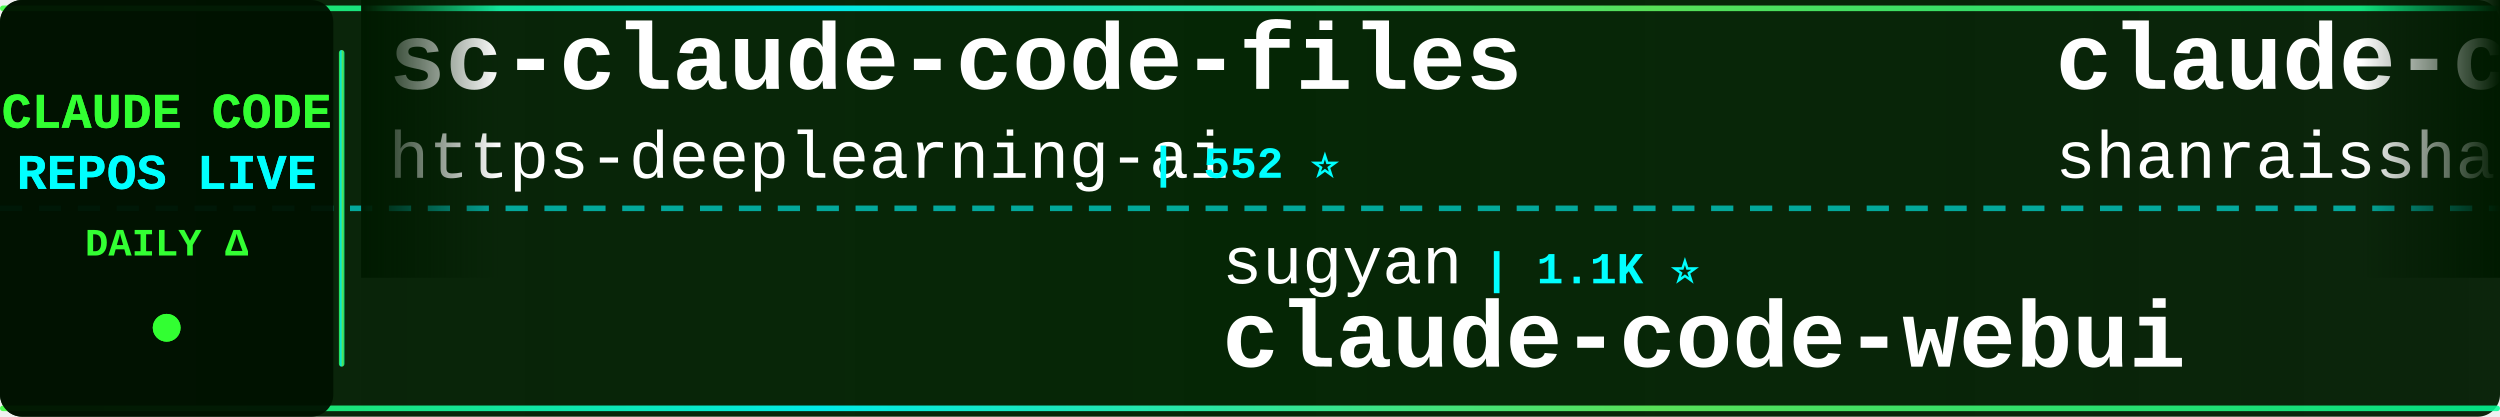
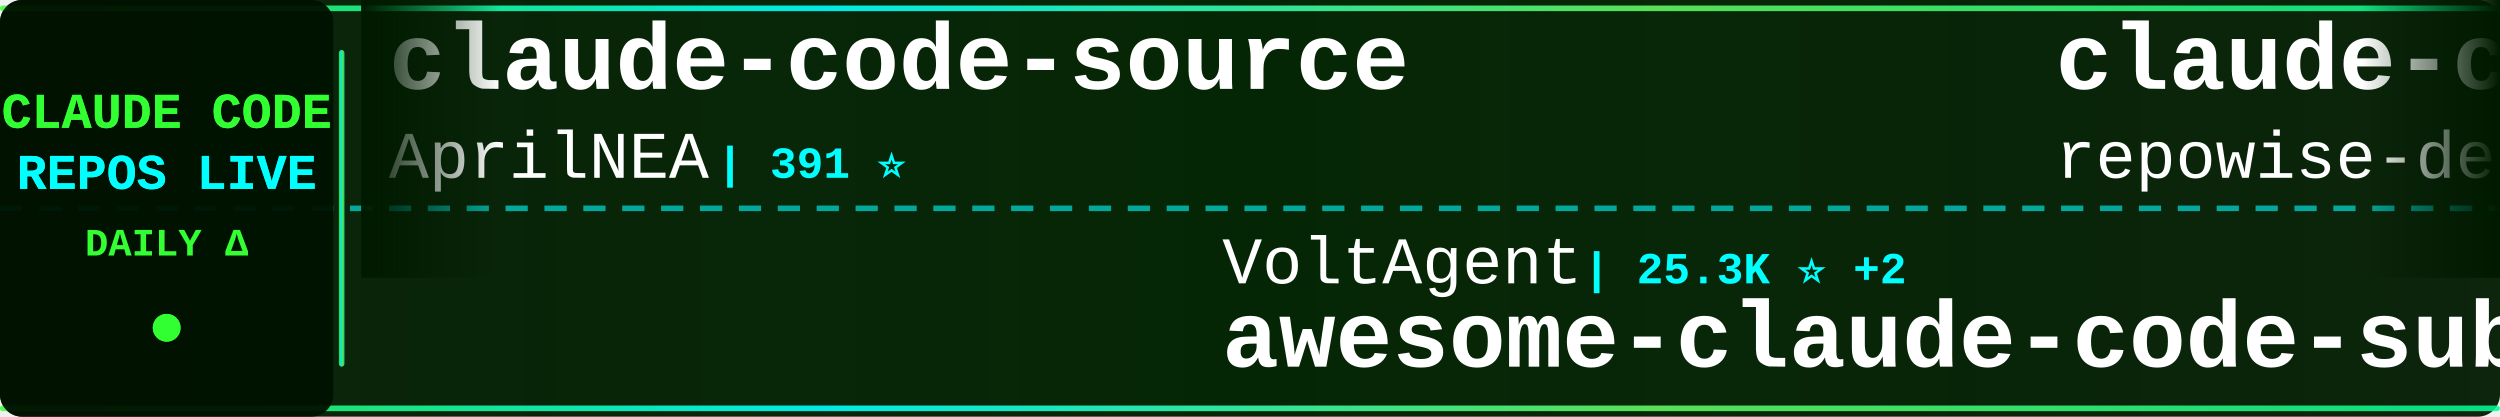
<svg xmlns="http://www.w3.org/2000/svg" width="900" height="150">
  <defs>
    <linearGradient id="tickerBg" x1="0%" y1="0%" x2="100%" y2="0%">
      <stop offset="0%" style="stop-color:#001a00;stop-opacity:0.95" />
      <stop offset="50%" style="stop-color:#002200;stop-opacity:0.98" />
      <stop offset="100%" style="stop-color:#001a00;stop-opacity:0.95" />
    </linearGradient>
    <linearGradient id="borderGrad" x1="0%" y1="0%" x2="100%" y2="0%">
      <stop offset="0%" style="stop-color:#33ff33;stop-opacity:0.85">
        <animate attributeName="stop-opacity" values="0.85;1;0.85" dur="2s" repeatCount="indefinite" />
      </stop>
      <stop offset="33%" style="stop-color:#00ffff;stop-opacity:0.9">
        <animate attributeName="stop-opacity" values="0.9;1;0.9" dur="2.2s" repeatCount="indefinite" />
      </stop>
      <stop offset="66%" style="stop-color:#66ff66;stop-opacity:0.85">
        <animate attributeName="stop-opacity" values="0.85;1;0.85" dur="1.8s" repeatCount="indefinite" />
      </stop>
      <stop offset="100%" style="stop-color:#00ff99;stop-opacity:0.85">
        <animate attributeName="stop-opacity" values="0.85;1;0.85" dur="2s" repeatCount="indefinite" />
      </stop>
    </linearGradient>
    <filter id="textGlow">
      <feGaussianBlur stdDeviation="0.1" result="coloredBlur" />
      <feMerge>
        <feMergeNode in="coloredBlur" />
        <feMergeNode in="SourceGraphic" />
      </feMerge>
    </filter>
    <filter id="metricGlow">
      <feGaussianBlur stdDeviation="0.2" result="coloredBlur" />
      <feMerge>
        <feMergeNode in="coloredBlur" />
        <feMergeNode in="SourceGraphic" />
      </feMerge>
    </filter>
    <linearGradient id="leftFade" x1="0%" y1="0%" x2="100%" y2="0%">
      <stop offset="0%" style="stop-color:#001a00;stop-opacity:1" />
      <stop offset="100%" style="stop-color:#001a00;stop-opacity:0" />
    </linearGradient>
    <linearGradient id="rightFade" x1="0%" y1="0%" x2="100%" y2="0%">
      <stop offset="0%" style="stop-color:#001a00;stop-opacity:0" />
      <stop offset="100%" style="stop-color:#001a00;stop-opacity:1" />
    </linearGradient>
  </defs>
  <rect width="900" height="150" fill="url(#tickerBg)" rx="8" />
  <rect x="0" y="2" width="900" height="2" fill="url(#borderGrad)" rx="1" />
  <rect x="0" y="146" width="900" height="2" fill="url(#borderGrad)" rx="1" />
  <line x1="0" y1="75" x2="900" y2="75" stroke="#00ffff" stroke-width="2" stroke-dasharray="8 6" opacity="0.6" />
  <rect x="0" y="0" width="120" height="150" fill="#001100" opacity="0.95" rx="8" />
  <text x="60" y="46" font-family="'Courier New', monospace" font-size="18" font-weight="bold" fill="#33ff33" text-anchor="middle" filter="url(#textGlow)">
    CLAUDE CODE
  </text>
  <text x="60" y="68" font-family="'Courier New', monospace" font-size="18" font-weight="bold" fill="#00ffff" text-anchor="middle" filter="url(#textGlow)">
    REPOS LIVE
  </text>
  <text x="60" y="92" font-family="'Courier New', monospace" font-size="14" font-weight="bold" fill="#33ff33" text-anchor="middle">
    DAILY Δ
  </text>
  <circle cx="60" cy="118" r="5" fill="#33ff33" filter="url(#metricGlow)">
    <animate attributeName="r" values="4;6;4" dur="1.5s" repeatCount="indefinite" />
    <animate attributeName="opacity" values="0.6;1;0.6" dur="1.5s" repeatCount="indefinite" />
  </circle>
  <rect x="122" y="18" width="2" height="114" fill="url(#borderGrad)" rx="1" />
  <clipPath id="tickerClip">
    <rect x="130" y="0" width="770" height="150" />
  </clipPath>
  <g clip-path="url(#tickerClip)">
    <g id="tickerItems">
      <animateTransform attributeName="transform" attributeType="XML" type="translate" from="0 0" to="-3000 0" dur="54s" repeatCount="indefinite" />
      <g transform="translate(0, 0)">
-         <text x="140" y="32" font-family="'Courier New', monospace" font-size="34" font-weight="bold" fill="#ffffff">sc-claude-code-files</text>
-         <text x="140" y="64" font-family="'Courier New', monospace" font-size="24" font-weight="normal" fill="#ffffff" opacity="1.0">https-deeplearning-ai</text>
-         <text x="414" y="64" font-family="'Courier New', monospace" font-size="16" font-weight="bold" fill="#00ffff"> | 552 ⭐</text>
+         <text x="140" y="32" font-family="'Courier New', monospace" font-size="34" font-weight="bold" fill="#ffffff">claude-code-source</text>
+         <text x="140" y="64" font-family="'Courier New', monospace" font-size="24" font-weight="normal" fill="#ffffff" opacity="1.0">AprilNEA</text>
+         <text x="258" y="64" font-family="'Courier New', monospace" font-size="16" font-weight="bold" fill="#00ffff"> | 391 ⭐</text>
      </g>
      <g transform="translate(300, 0)">
+         <text x="140" y="102" font-family="'Courier New', monospace" font-size="24" font-weight="normal" fill="#ffffff" opacity="1.0">VoltAgent</text>
+         <text x="270" y="102" font-family="'Courier New', monospace" font-size="16" font-weight="bold" fill="#00ffff"> | 25.3K ⭐ +2</text>
+         <text x="140" y="132" font-family="'Courier New', monospace" font-size="34" font-weight="bold" fill="#ffffff">awesome-claude-code-suba...</text>
+       </g>
+       <g transform="translate(600, 0)">
+         <text x="140" y="32" font-family="'Courier New', monospace" font-size="34" font-weight="bold" fill="#ffffff">claude-code-prompts</text>
+         <text x="140" y="64" font-family="'Courier New', monospace" font-size="24" font-weight="normal" fill="#ffffff" opacity="1.0">repowise-dev</text>
+         <text x="306" y="64" font-family="'Courier New', monospace" font-size="16" font-weight="bold" fill="#00ffff"> | 1.2K ⭐</text>
+       </g>
+       <g transform="translate(900, 0)">
+         <text x="140" y="102" font-family="'Courier New', monospace" font-size="24" font-weight="normal" fill="#ffffff" opacity="1.0">disler</text>
+         <text x="234" y="102" font-family="'Courier New', monospace" font-size="16" font-weight="bold" fill="#00ffff"> | 3.9K ⭐</text>
+         <text x="140" y="132" font-family="'Courier New', monospace" font-size="34" font-weight="bold" fill="#ffffff">claude-code-hooks-master...</text>
+       </g>
+       <g transform="translate(1200, 0)">
+         <text x="140" y="32" font-family="'Courier New', monospace" font-size="34" font-weight="bold" fill="#ffffff">free-claude-code</text>
+         <text x="140" y="64" font-family="'Courier New', monospace" font-size="24" font-weight="normal" fill="#ffffff" opacity="1.0">Alishahryar1</text>
+         <text x="306" y="64" font-family="'Courier New', monospace" font-size="16" font-weight="bold" fill="#00ffff"> | 55.7K ⭐ +8</text>
+       </g>
+       <g transform="translate(1500, 0)">
+         <text x="140" y="102" font-family="'Courier New', monospace" font-size="24" font-weight="normal" fill="#ffffff" opacity="1.0">fazxes</text>
+         <text x="234" y="102" font-family="'Courier New', monospace" font-size="16" font-weight="bold" fill="#00ffff"> | 243 ⭐</text>
+         <text x="140" y="132" font-family="'Courier New', monospace" font-size="34" font-weight="bold" fill="#ffffff">Claude-code</text>
+       </g>
+       <g transform="translate(1800, 0)">
+         <text x="140" y="32" font-family="'Courier New', monospace" font-size="34" font-weight="bold" fill="#ffffff">Dive-into-Claude-Code</text>
+         <text x="140" y="64" font-family="'Courier New', monospace" font-size="24" font-weight="normal" fill="#ffffff" opacity="1.0">VILA-Lab</text>
+         <text x="258" y="64" font-family="'Courier New', monospace" font-size="16" font-weight="bold" fill="#00ffff"> | 2.1K ⭐</text>
+       </g>
+       <g transform="translate(2100, 0)">
        <text x="140" y="102" font-family="'Courier New', monospace" font-size="24" font-weight="normal" fill="#ffffff" opacity="1.0">sugyan</text>
        <text x="234" y="102" font-family="'Courier New', monospace" font-size="16" font-weight="bold" fill="#00ffff"> | 1.1K ⭐</text>
        <text x="140" y="132" font-family="'Courier New', monospace" font-size="34" font-weight="bold" fill="#ffffff">claude-code-webui</text>
      </g>
-       <g transform="translate(600, 0)">
-         <text x="140" y="32" font-family="'Courier New', monospace" font-size="34" font-weight="bold" fill="#ffffff">claude-code-best-practic...</text>
-         <text x="140" y="64" font-family="'Courier New', monospace" font-size="24" font-weight="normal" fill="#ffffff" opacity="1.0">shanraisshan</text>
-         <text x="306" y="64" font-family="'Courier New', monospace" font-size="16" font-weight="bold" fill="#00ffff"> | 66.3K ⭐ +3</text>
-       </g>
-       <g transform="translate(900, 0)">
-         <text x="140" y="102" font-family="'Courier New', monospace" font-size="24" font-weight="normal" fill="#ffffff" opacity="1.0">fuergaosi233</text>
-         <text x="306" y="102" font-family="'Courier New', monospace" font-size="16" font-weight="bold" fill="#00ffff"> | 2.8K ⭐</text>
-         <text x="140" y="132" font-family="'Courier New', monospace" font-size="34" font-weight="bold" fill="#ffffff">claude-code-proxy</text>
-       </g>
-       <g transform="translate(1200, 0)">
-         <text x="140" y="32" font-family="'Courier New', monospace" font-size="34" font-weight="bold" fill="#ffffff">claude-code-proxy</text>
-         <text x="140" y="64" font-family="'Courier New', monospace" font-size="24" font-weight="normal" fill="#ffffff" opacity="1.0">1rgs</text>
-         <text x="210" y="64" font-family="'Courier New', monospace" font-size="16" font-weight="bold" fill="#00ffff"> | 3.7K ⭐ -1</text>
-       </g>
-       <g transform="translate(1500, 0)">
-         <text x="140" y="102" font-family="'Courier New', monospace" font-size="24" font-weight="normal" fill="#ffffff" opacity="1.0">huangserva</text>
-         <text x="282" y="102" font-family="'Courier New', monospace" font-size="16" font-weight="bold" fill="#00ffff"> | 631 ⭐</text>
-         <text x="140" y="132" font-family="'Courier New', monospace" font-size="34" font-weight="bold" fill="#ffffff">claude-code-cli</text>
-       </g>
-       <g transform="translate(1800, 0)">
-         <text x="140" y="32" font-family="'Courier New', monospace" font-size="34" font-weight="bold" fill="#ffffff">skills</text>
-         <text x="140" y="64" font-family="'Courier New', monospace" font-size="24" font-weight="normal" fill="#ffffff" opacity="1.0">anthropics</text>
-         <text x="282" y="64" font-family="'Courier New', monospace" font-size="16" font-weight="bold" fill="#00ffff"> | 177.7K ⭐ +24</text>
-       </g>
-       <g transform="translate(2100, 0)">
-         <text x="140" y="102" font-family="'Courier New', monospace" font-size="24" font-weight="normal" fill="#ffffff" opacity="1.0">anthropics</text>
-         <text x="282" y="102" font-family="'Courier New', monospace" font-size="16" font-weight="bold" fill="#00ffff"> | 6.3K ⭐</text>
-         <text x="140" y="132" font-family="'Courier New', monospace" font-size="34" font-weight="bold" fill="#ffffff">claude-code-security-rev...</text>
-       </g>
      <g transform="translate(2400, 0)">
-         <text x="140" y="32" font-family="'Courier New', monospace" font-size="34" font-weight="bold" fill="#ffffff">claude-code-guide</text>
-         <text x="140" y="64" font-family="'Courier New', monospace" font-size="24" font-weight="normal" fill="#ffffff" opacity="1.0">zebbern</text>
-         <text x="246" y="64" font-family="'Courier New', monospace" font-size="16" font-weight="bold" fill="#00ffff"> | 4.6K ⭐ +1</text>
+         <text x="140" y="32" font-family="'Courier New', monospace" font-size="34" font-weight="bold" fill="#ffffff">Claude-Code-Usage-Monito...</text>
+         <text x="140" y="64" font-family="'Courier New', monospace" font-size="24" font-weight="normal" fill="#ffffff" opacity="1.0">Maciek-roboblog</text>
+         <text x="342" y="64" font-family="'Courier New', monospace" font-size="16" font-weight="bold" fill="#00ffff"> | 8.7K ⭐ +1</text>
      </g>
      <g transform="translate(2700, 0)">
-         <text x="140" y="102" font-family="'Courier New', monospace" font-size="24" font-weight="normal" fill="#ffffff" opacity="1.0">xu-xiang</text>
-         <text x="258" y="102" font-family="'Courier New', monospace" font-size="16" font-weight="bold" fill="#00ffff"> | 2.0K ⭐</text>
-         <text x="140" y="132" font-family="'Courier New', monospace" font-size="34" font-weight="bold" fill="#ffffff">everything-claude-code-z...</text>
+         <text x="140" y="102" font-family="'Courier New', monospace" font-size="24" font-weight="normal" fill="#ffffff" opacity="1.0">chauncygu</text>
+         <text x="270" y="102" font-family="'Courier New', monospace" font-size="16" font-weight="bold" fill="#00ffff"> | 2.8K ⭐</text>
+         <text x="140" y="132" font-family="'Courier New', monospace" font-size="34" font-weight="bold" fill="#ffffff">collection-claude-code-s...</text>
      </g>
      <g transform="translate(3000, 0)">
-         <text x="140" y="32" font-family="'Courier New', monospace" font-size="34" font-weight="bold" fill="#ffffff">sc-claude-code-files</text>
-         <text x="140" y="64" font-family="'Courier New', monospace" font-size="24" font-weight="normal" fill="#ffffff" opacity="1.0">https-deeplearning-ai</text>
-         <text x="414" y="64" font-family="'Courier New', monospace" font-size="16" font-weight="bold" fill="#00ffff"> | 552 ⭐</text>
+         <text x="140" y="32" font-family="'Courier New', monospace" font-size="34" font-weight="bold" fill="#ffffff">claude-code-source</text>
+         <text x="140" y="64" font-family="'Courier New', monospace" font-size="24" font-weight="normal" fill="#ffffff" opacity="1.0">AprilNEA</text>
+         <text x="258" y="64" font-family="'Courier New', monospace" font-size="16" font-weight="bold" fill="#00ffff"> | 391 ⭐</text>
      </g>
      <g transform="translate(3300, 0)">
-         <text x="140" y="102" font-family="'Courier New', monospace" font-size="24" font-weight="normal" fill="#ffffff" opacity="1.0">sugyan</text>
-         <text x="234" y="102" font-family="'Courier New', monospace" font-size="16" font-weight="bold" fill="#00ffff"> | 1.1K ⭐</text>
-         <text x="140" y="132" font-family="'Courier New', monospace" font-size="34" font-weight="bold" fill="#ffffff">claude-code-webui</text>
+         <text x="140" y="102" font-family="'Courier New', monospace" font-size="24" font-weight="normal" fill="#ffffff" opacity="1.0">VoltAgent</text>
+         <text x="270" y="102" font-family="'Courier New', monospace" font-size="16" font-weight="bold" fill="#00ffff"> | 25.3K ⭐ +2</text>
+         <text x="140" y="132" font-family="'Courier New', monospace" font-size="34" font-weight="bold" fill="#ffffff">awesome-claude-code-suba...</text>
      </g>
      <g transform="translate(3600, 0)">
-         <text x="140" y="32" font-family="'Courier New', monospace" font-size="34" font-weight="bold" fill="#ffffff">claude-code-best-practic...</text>
-         <text x="140" y="64" font-family="'Courier New', monospace" font-size="24" font-weight="normal" fill="#ffffff" opacity="1.0">shanraisshan</text>
-         <text x="306" y="64" font-family="'Courier New', monospace" font-size="16" font-weight="bold" fill="#00ffff"> | 66.3K ⭐ +3</text>
+         <text x="140" y="32" font-family="'Courier New', monospace" font-size="34" font-weight="bold" fill="#ffffff">claude-code-prompts</text>
+         <text x="140" y="64" font-family="'Courier New', monospace" font-size="24" font-weight="normal" fill="#ffffff" opacity="1.0">repowise-dev</text>
+         <text x="306" y="64" font-family="'Courier New', monospace" font-size="16" font-weight="bold" fill="#00ffff"> | 1.2K ⭐</text>
      </g>
      <g transform="translate(3900, 0)">
-         <text x="140" y="102" font-family="'Courier New', monospace" font-size="24" font-weight="normal" fill="#ffffff" opacity="1.0">fuergaosi233</text>
-         <text x="306" y="102" font-family="'Courier New', monospace" font-size="16" font-weight="bold" fill="#00ffff"> | 2.8K ⭐</text>
-         <text x="140" y="132" font-family="'Courier New', monospace" font-size="34" font-weight="bold" fill="#ffffff">claude-code-proxy</text>
+         <text x="140" y="102" font-family="'Courier New', monospace" font-size="24" font-weight="normal" fill="#ffffff" opacity="1.0">disler</text>
+         <text x="234" y="102" font-family="'Courier New', monospace" font-size="16" font-weight="bold" fill="#00ffff"> | 3.9K ⭐</text>
+         <text x="140" y="132" font-family="'Courier New', monospace" font-size="34" font-weight="bold" fill="#ffffff">claude-code-hooks-master...</text>
      </g>
    </g>
  </g>
  <rect x="130" y="0" width="50" height="100" fill="url(#leftFade)" />
  <rect x="850" y="0" width="50" height="100" fill="url(#rightFade)" />
</svg>
